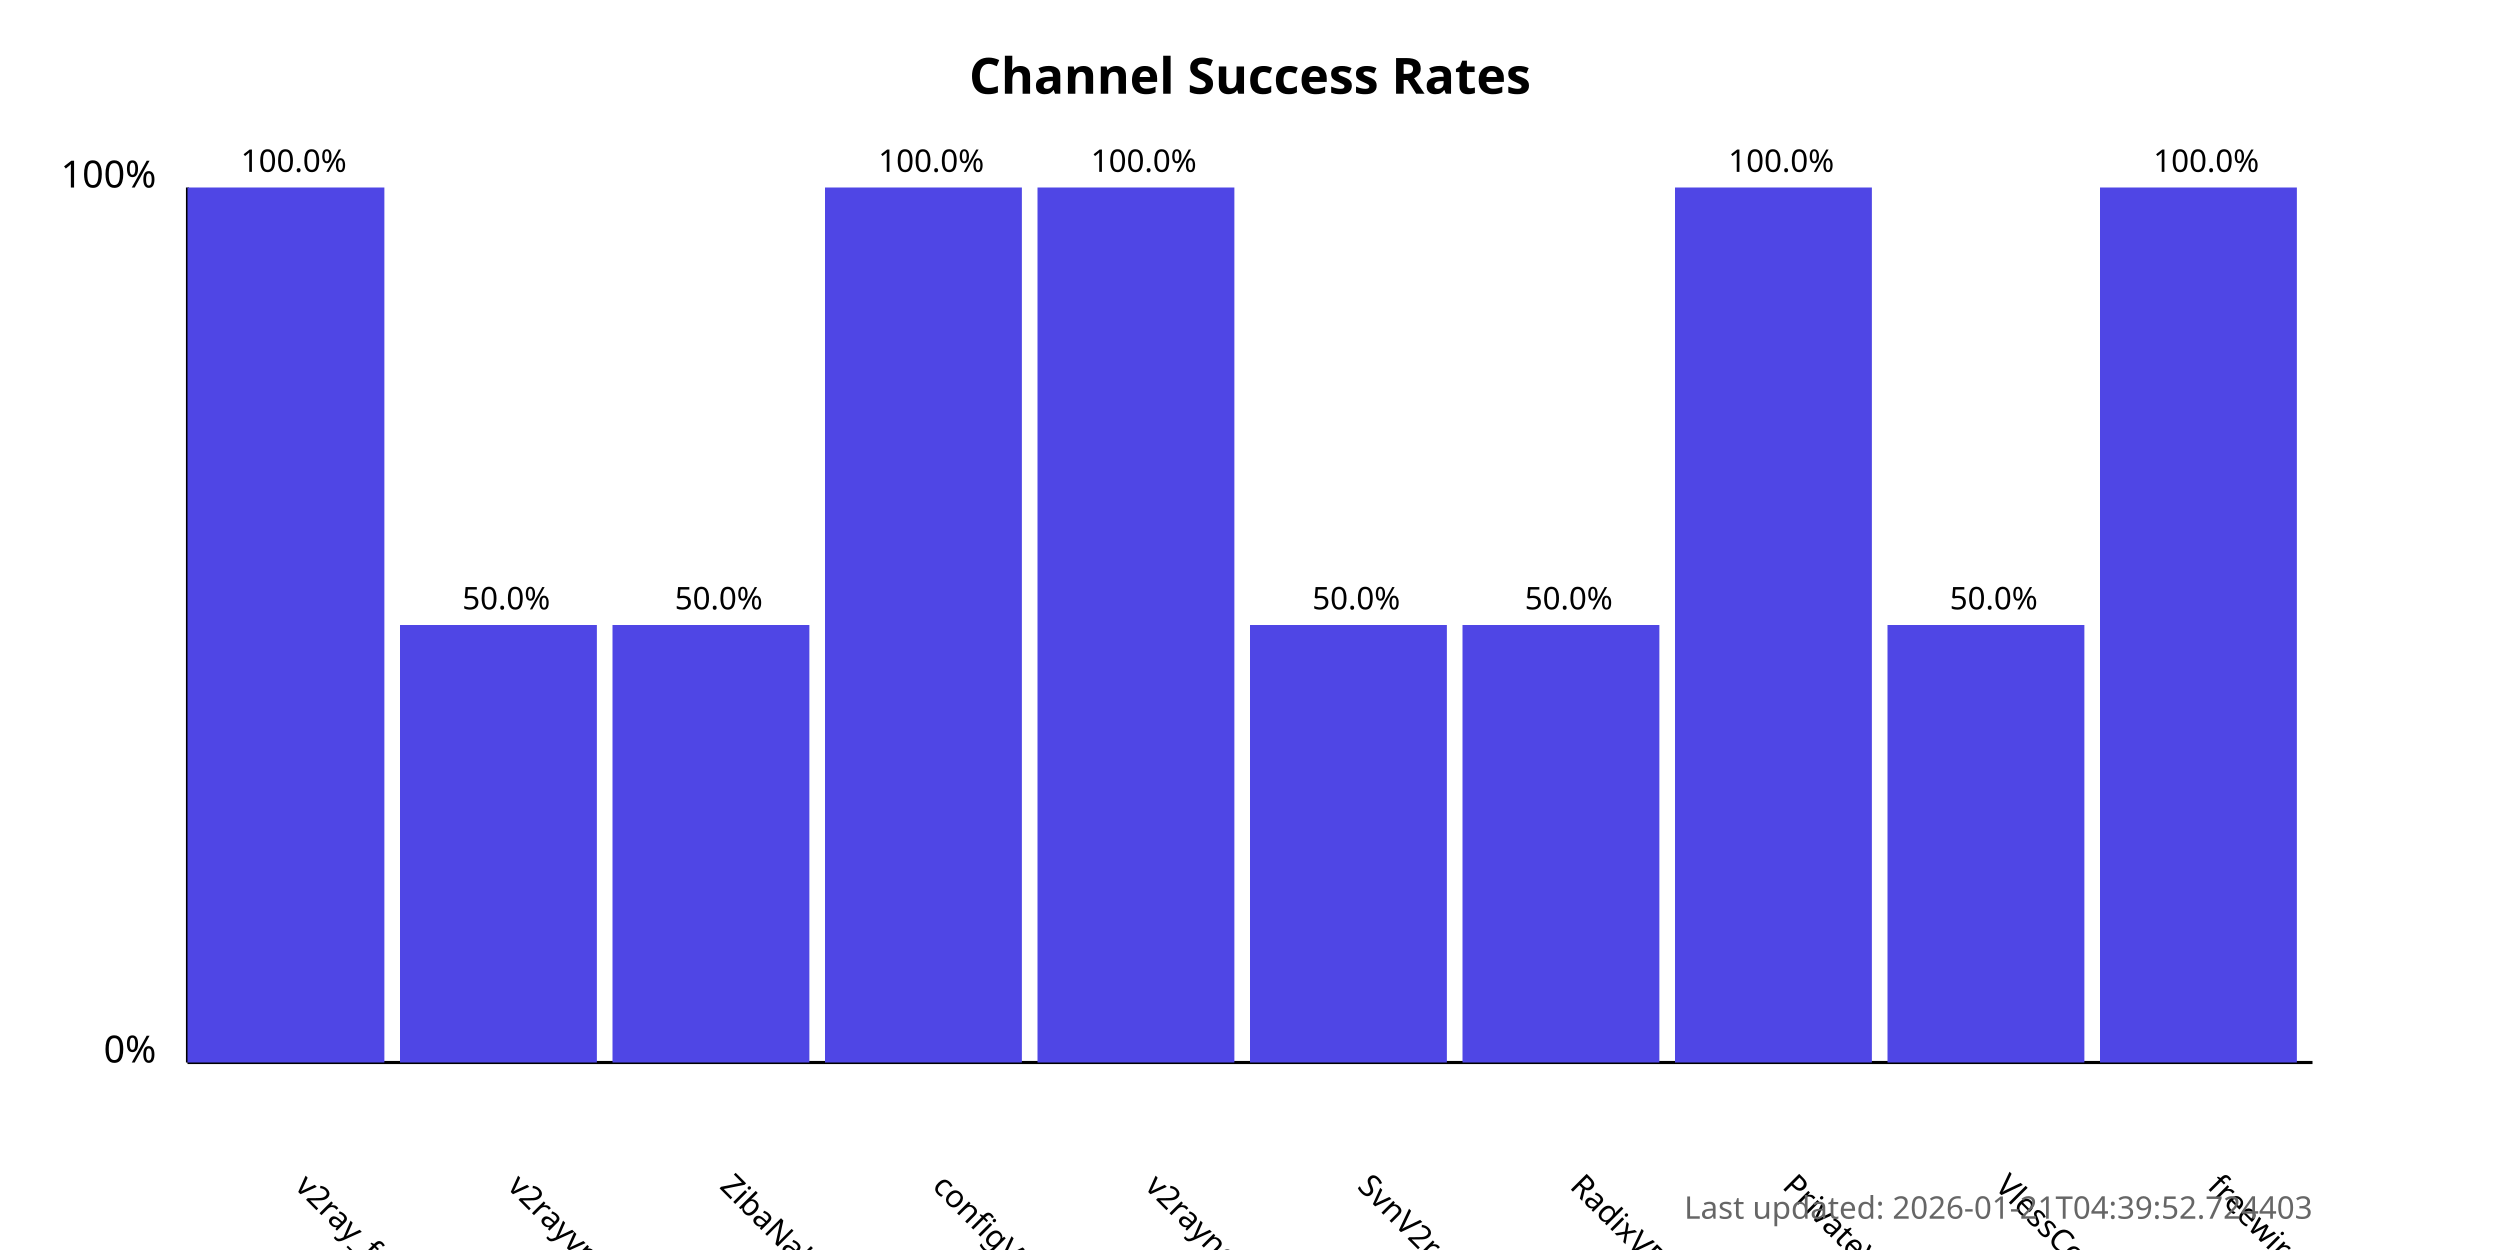
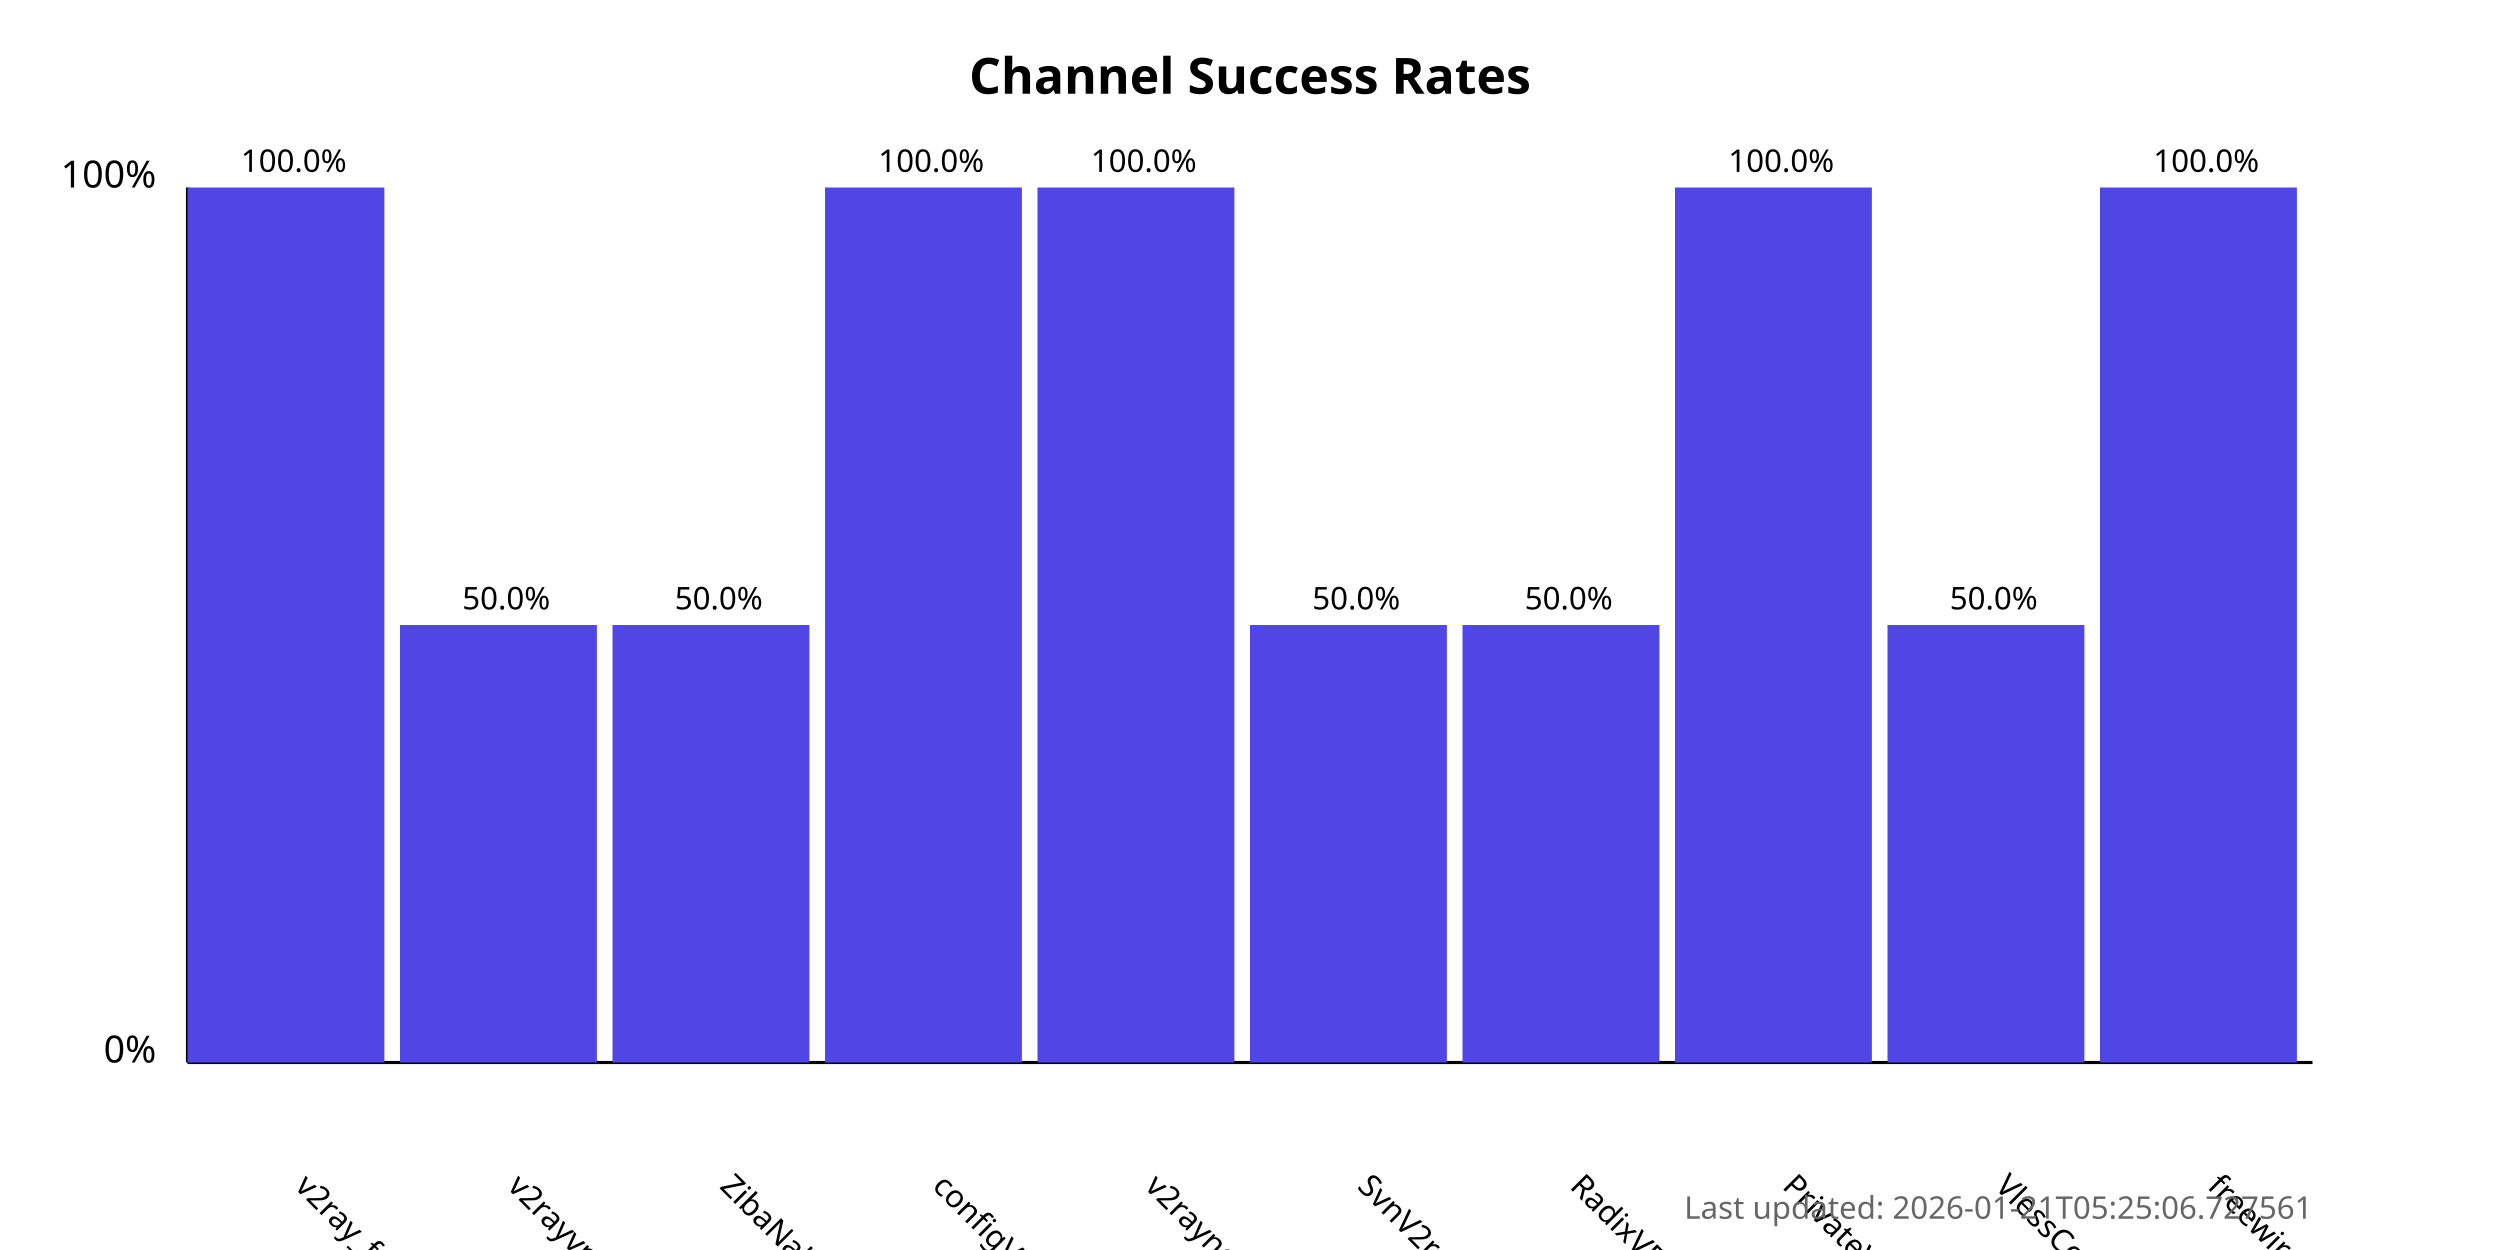
<svg xmlns="http://www.w3.org/2000/svg" width="800" height="400">
  <style>
            .chart-title { font: bold 16px sans-serif; }
            .axis-label { font: 12px sans-serif; }
            .tick-label { font: 10px sans-serif; }
            .bar { fill: #4f46e5; }
            .bar:hover { fill: #6366f1; }
            .timestamp { font: 10px sans-serif; fill: #666; }
        </style>
  <text x="400.0" y="30" text-anchor="middle" class="chart-title">
            Channel Success Rates
        </text>
  <line x1="60" y1="340" x2="60" y2="60" stroke="black" stroke-width="1" />
  <line x1="60" y1="340" x2="740" y2="340" stroke="black" stroke-width="1" />
  <text x="50" y="340" text-anchor="end" class="axis-label">0%</text>
  <text x="50" y="60" text-anchor="end" class="axis-label">100%</text>
  <g>
    <rect x="60" y="60.0" width="63.0" height="280.0" class="bar" />
    <text x="94.0" y="380" transform="rotate(45, 94.0, 380)" text-anchor="start" class="tick-label">
                v2ray_free_conf
            </text>
    <text x="94.0" y="55.0" text-anchor="middle" class="tick-label">
                100.0%
            </text>
  </g>
  <g>
    <rect x="128.0" y="200.0" width="63.0" height="140.0" class="bar" />
    <text x="162.0" y="380" transform="rotate(45, 162.0, 380)" text-anchor="start" class="tick-label">
                v2rayvpno
            </text>
    <text x="162.0" y="195.0" text-anchor="middle" class="tick-label">
                50.0%
            </text>
  </g>
  <g>
    <rect x="196.0" y="200.0" width="63.0" height="140.0" class="bar" />
    <text x="230.0" y="380" transform="rotate(45, 230.0, 380)" text-anchor="start" class="tick-label">
                ZibaNabz
            </text>
    <text x="230.0" y="195.0" text-anchor="middle" class="tick-label">
                50.0%
            </text>
  </g>
  <g>
    <rect x="264.0" y="60.0" width="63.0" height="280.0" class="bar" />
    <text x="298.0" y="380" transform="rotate(45, 298.0, 380)" text-anchor="start" class="tick-label">
                configV2rayForFree
            </text>
    <text x="298.0" y="55.0" text-anchor="middle" class="tick-label">
                100.0%
            </text>
  </g>
  <g>
    <rect x="332.0" y="60.0" width="63.0" height="280.0" class="bar" />
    <text x="366.0" y="380" transform="rotate(45, 366.0, 380)" text-anchor="start" class="tick-label">
                v2rayngvpn
            </text>
    <text x="366.0" y="55.0" text-anchor="middle" class="tick-label">
                100.0%
            </text>
  </g>
  <g>
    <rect x="400.0" y="200.0" width="63.0" height="140.0" class="bar" />
    <text x="434.0" y="380" transform="rotate(45, 434.0, 380)" text-anchor="start" class="tick-label">
                SvnV2ray
            </text>
    <text x="434.0" y="195.0" text-anchor="middle" class="tick-label">
                50.0%
            </text>
  </g>
  <g>
    <rect x="468.0" y="200.0" width="63.0" height="140.0" class="bar" />
    <text x="502.0" y="380" transform="rotate(45, 502.0, 380)" text-anchor="start" class="tick-label">
                RadixVPN
            </text>
    <text x="502.0" y="195.0" text-anchor="middle" class="tick-label">
                50.0%
            </text>
  </g>
  <g>
    <rect x="536.0" y="60.0" width="63.0" height="280.0" class="bar" />
    <text x="570.0" y="380" transform="rotate(45, 570.0, 380)" text-anchor="start" class="tick-label">
                PrivateVPNs
            </text>
    <text x="570.0" y="55.0" text-anchor="middle" class="tick-label">
                100.0%
            </text>
  </g>
  <g>
    <rect x="604.0" y="200.0" width="63.0" height="140.0" class="bar" />
    <text x="638.0" y="380" transform="rotate(45, 638.0, 380)" text-anchor="start" class="tick-label">
                VlessConfig
            </text>
    <text x="638.0" y="195.0" text-anchor="middle" class="tick-label">
                50.0%
            </text>
  </g>
  <g>
    <rect x="672.0" y="60.0" width="63.0" height="280.0" class="bar" />
    <text x="706.0" y="380" transform="rotate(45, 706.0, 380)" text-anchor="start" class="tick-label">
                freewireguard
            </text>
    <text x="706.0" y="55.0" text-anchor="middle" class="tick-label">
                100.0%
            </text>
  </g>
  <text x="740" y="390" text-anchor="end" class="timestamp">
-             Last updated: 2026-01-21T04:39:52.724403
+             Last updated: 2026-01-21T05:25:06.727561
        </text>
</svg>
